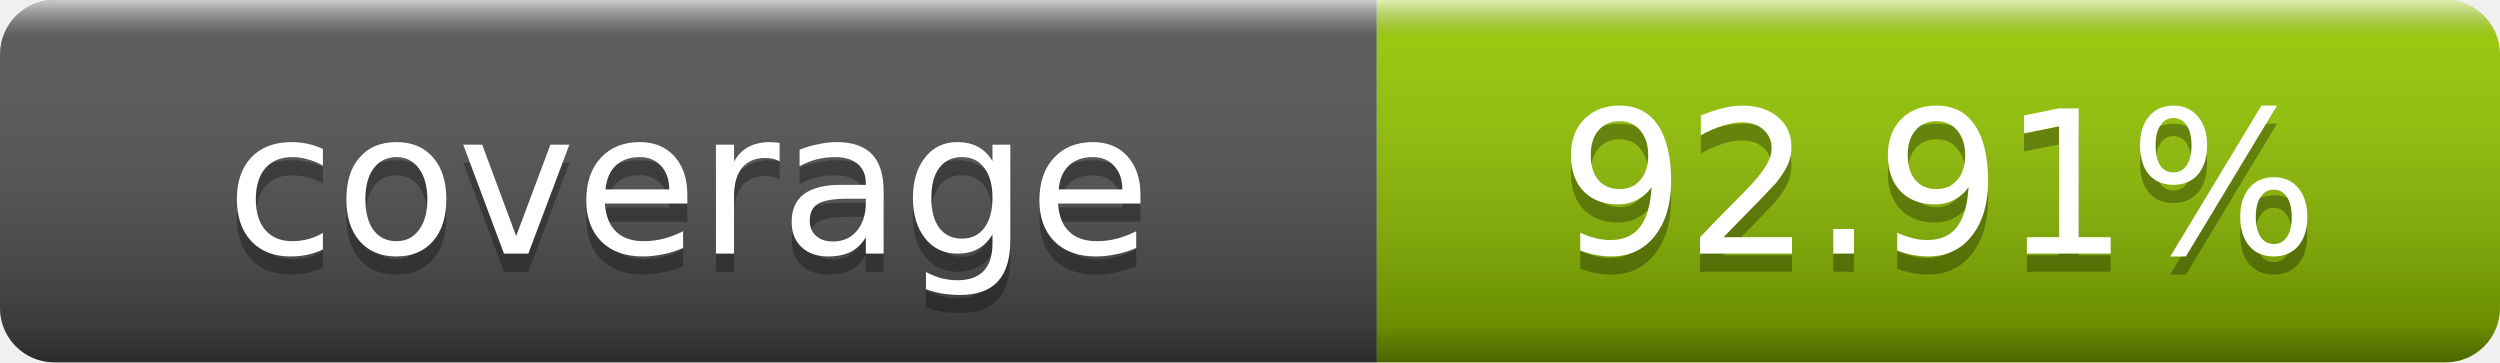
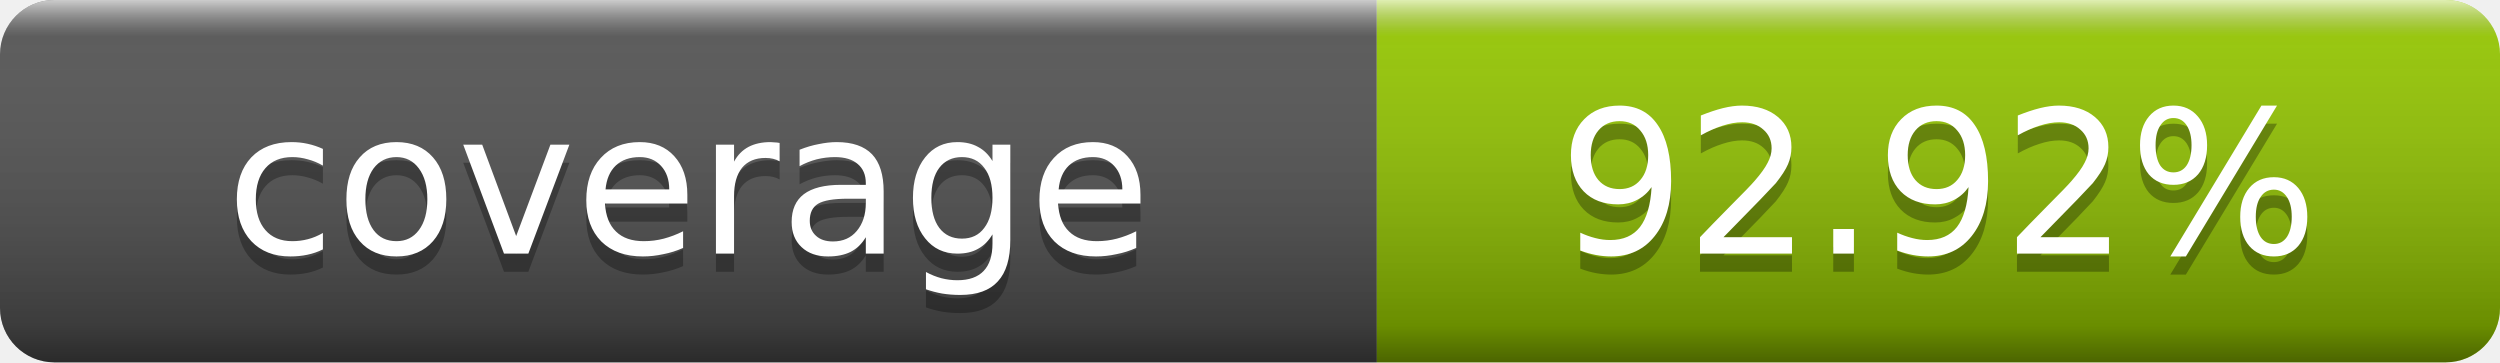
- <svg xmlns="http://www.w3.org/2000/svg" width="138" height="20" role="img" aria-label="coverage: 92.91%">
+ <svg xmlns="http://www.w3.org/2000/svg" width="138" height="20" role="img" aria-label="coverage: 92.92%">
  <linearGradient id="s" x2="0" y2="100%">
    <stop offset="0" stop-color="#fff" stop-opacity=".7" />
    <stop offset=".1" stop-color="#aaa" stop-opacity=".1" />
    <stop offset=".9" stop-opacity=".3" />
    <stop offset="1" stop-opacity=".5" />
  </linearGradient>
  <clipPath id="r">
    <rect width="138" height="20" rx="3" fill="#fff" />
  </clipPath>
  <g clip-path="url(#r)">
    <rect width="76" height="20" fill="#555" />
    <rect x="76" width="62" height="20" fill="#97ca00" />
    <rect width="138" height="20" fill="url(#s)" />
  </g>
  <g fill="#fff" text-anchor="middle" font-family="DejaVu Sans,Verdana,Geneva,sans-serif" font-size="11">
    <text x="38" y="15" fill="#010101" fill-opacity=".3">coverage</text>
    <text x="38" y="14">coverage</text>
-     <text x="107" y="15" fill="#010101" fill-opacity=".3">92.91%</text>
-     <text x="107" y="14">92.91%</text>
+     <text x="107" y="15" fill="#010101" fill-opacity=".3">92.92%</text>
+     <text x="107" y="14">92.92%</text>
  </g>
</svg>
